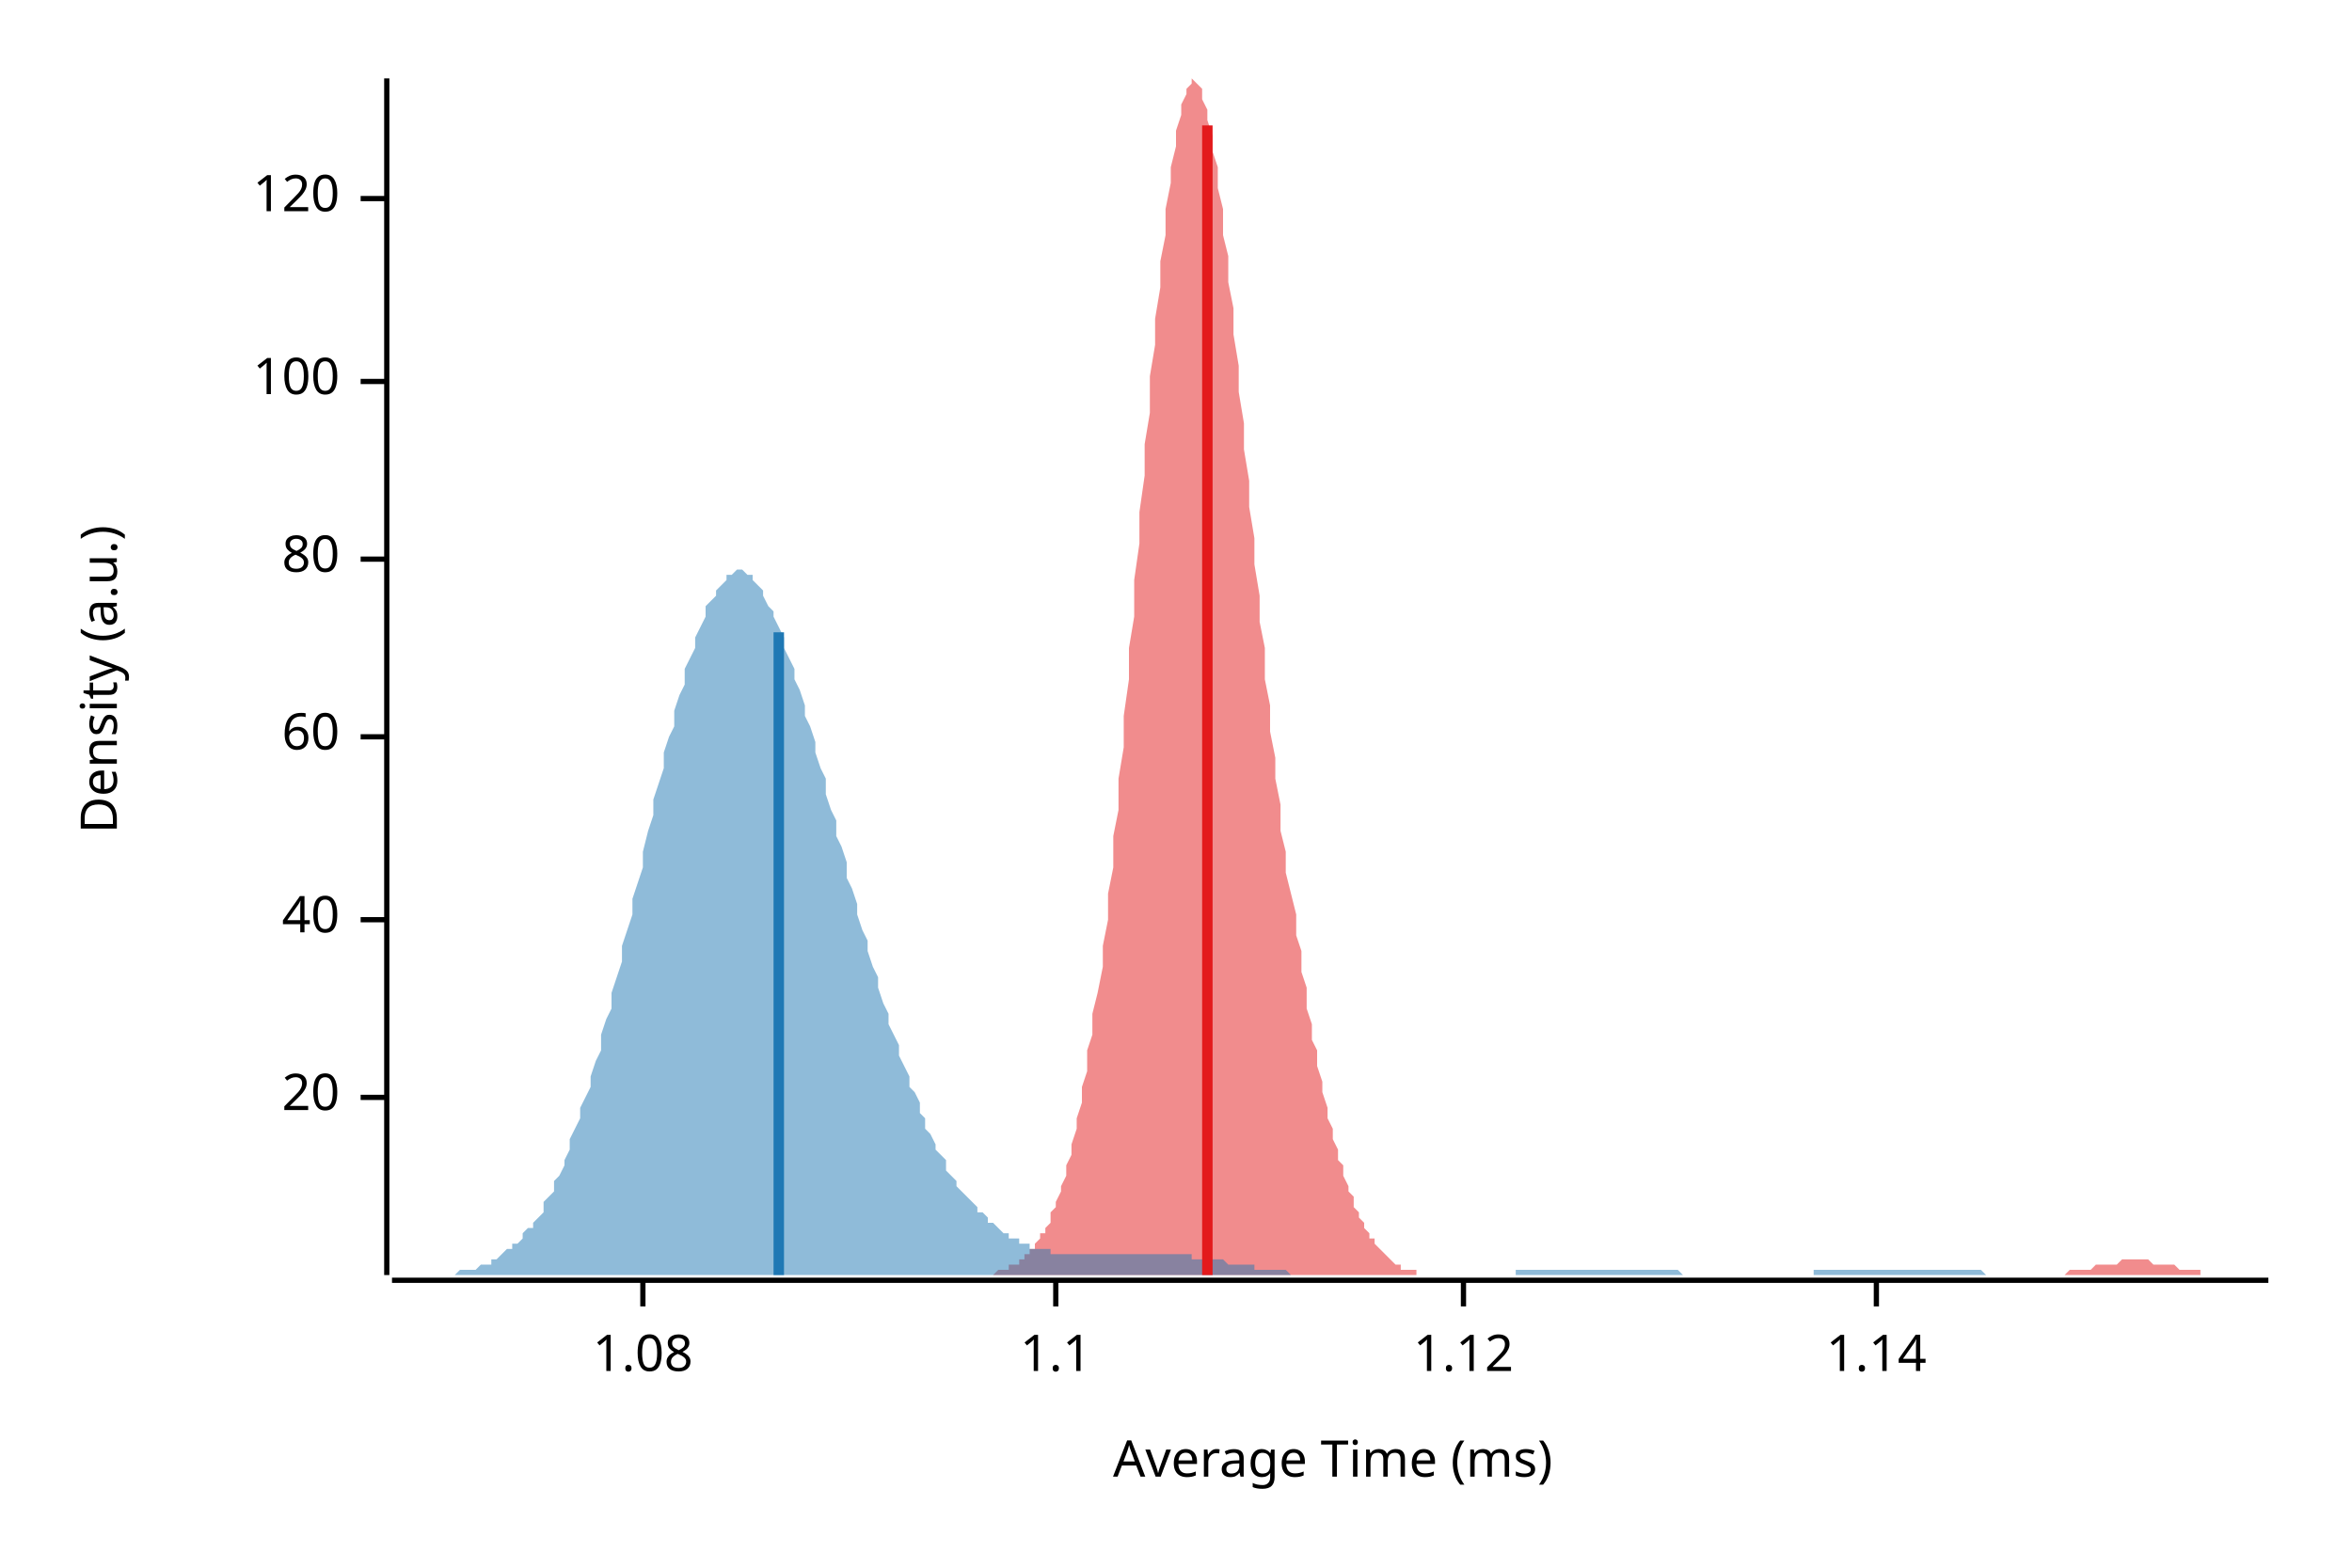
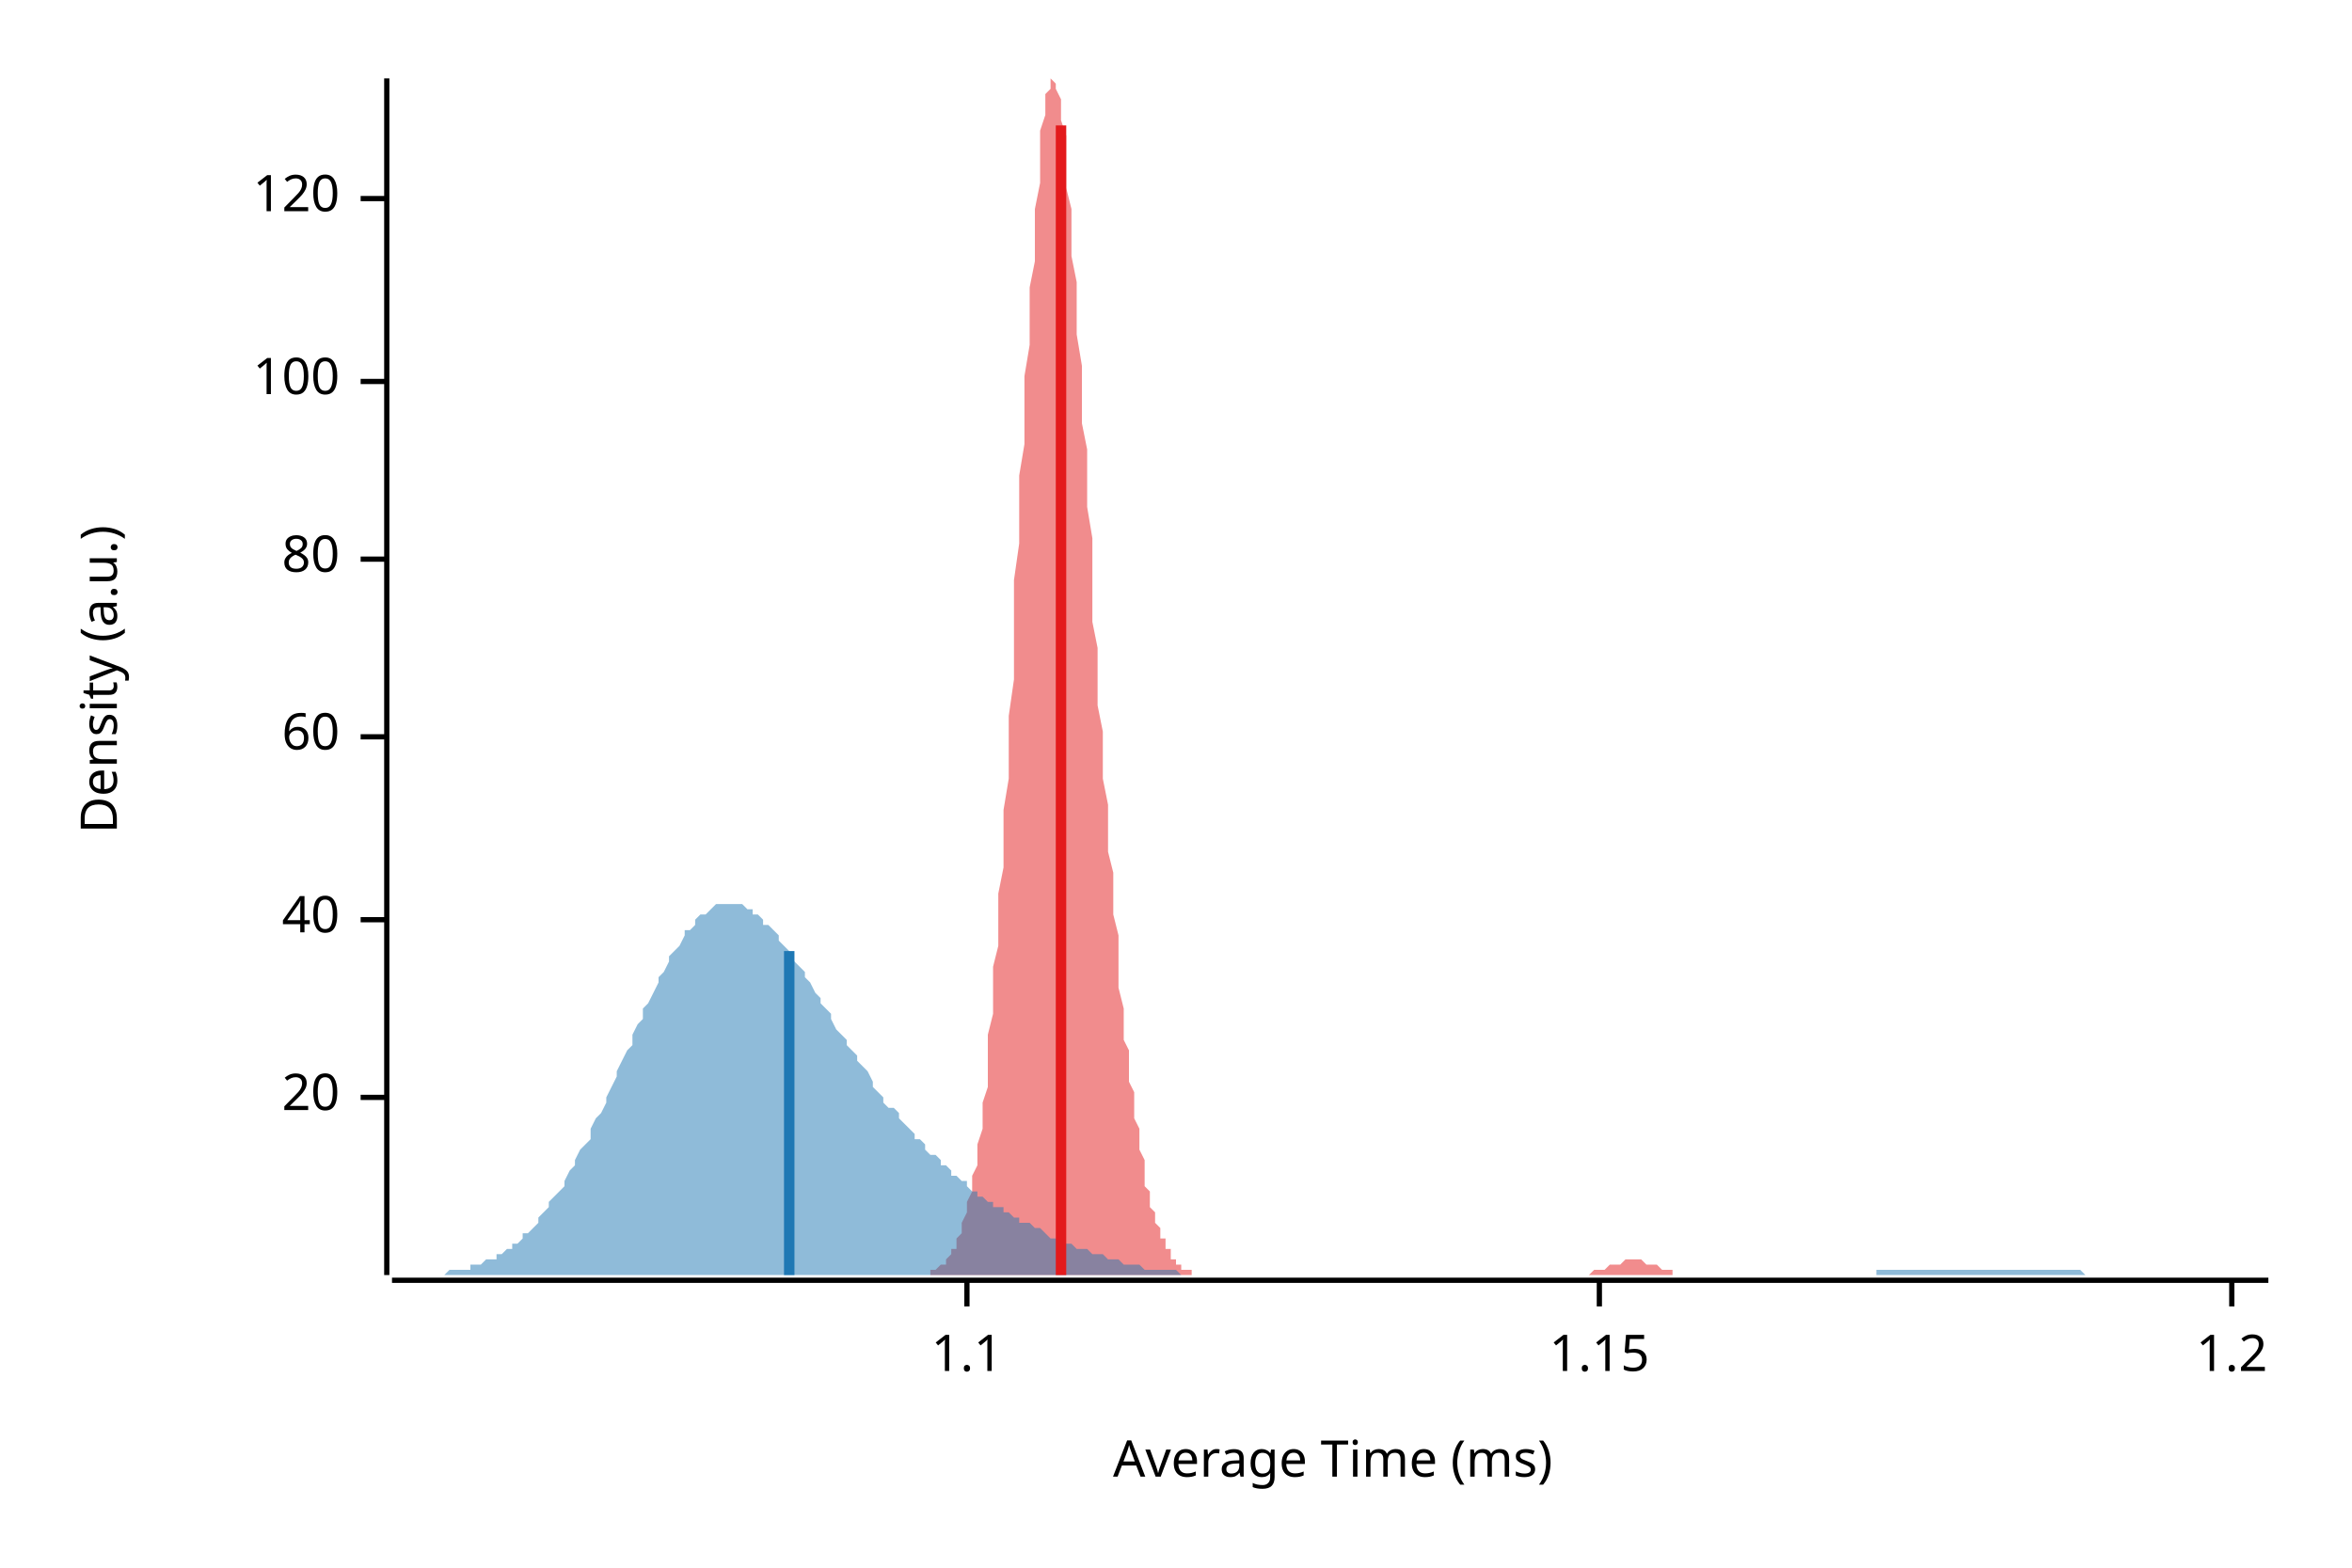
<svg xmlns="http://www.w3.org/2000/svg" width="450" height="300" viewBox="0 0 450 300">
  <text x="15" y="130" dy="0.76em" text-anchor="middle" font-family="sans-serif" font-size="9.677" opacity="1" fill="#000000" transform="rotate(270, 15, 130)">
Density (a.u.)
</text>
  <text x="255" y="285" dy="-0.5ex" text-anchor="middle" font-family="sans-serif" font-size="9.677" opacity="1" fill="#000000">
Average Time (ms)
</text>
  <polyline fill="none" opacity="1" stroke="#000000" stroke-width="1" points="74,15 74,244 " />
  <text x="65" y="210" dy="0.5ex" text-anchor="end" font-family="sans-serif" font-size="9.677" opacity="1" fill="#000000">
20
</text>
  <polyline fill="none" opacity="1" stroke="#000000" stroke-width="1" points="69,210 74,210 " />
  <text x="65" y="176" dy="0.5ex" text-anchor="end" font-family="sans-serif" font-size="9.677" opacity="1" fill="#000000">
40
</text>
  <polyline fill="none" opacity="1" stroke="#000000" stroke-width="1" points="69,176 74,176 " />
  <text x="65" y="141" dy="0.5ex" text-anchor="end" font-family="sans-serif" font-size="9.677" opacity="1" fill="#000000">
60
</text>
  <polyline fill="none" opacity="1" stroke="#000000" stroke-width="1" points="69,141 74,141 " />
  <text x="65" y="107" dy="0.5ex" text-anchor="end" font-family="sans-serif" font-size="9.677" opacity="1" fill="#000000">
80
</text>
  <polyline fill="none" opacity="1" stroke="#000000" stroke-width="1" points="69,107 74,107 " />
  <text x="65" y="73" dy="0.5ex" text-anchor="end" font-family="sans-serif" font-size="9.677" opacity="1" fill="#000000">
100
</text>
  <polyline fill="none" opacity="1" stroke="#000000" stroke-width="1" points="69,73 74,73 " />
  <text x="65" y="38" dy="0.5ex" text-anchor="end" font-family="sans-serif" font-size="9.677" opacity="1" fill="#000000">
120
</text>
  <polyline fill="none" opacity="1" stroke="#000000" stroke-width="1" points="69,38 74,38 " />
  <polyline fill="none" opacity="1" stroke="#000000" stroke-width="1" points="75,245 434,245 " />
-   <text x="123" y="255" dy="0.76em" text-anchor="middle" font-family="sans-serif" font-size="9.677" opacity="1" fill="#000000">
- 1.08
- </text>
-   <polyline fill="none" opacity="1" stroke="#000000" stroke-width="1" points="123,245 123,250 " />
-   <text x="202" y="255" dy="0.76em" text-anchor="middle" font-family="sans-serif" font-size="9.677" opacity="1" fill="#000000">
+   <text x="185" y="255" dy="0.76em" text-anchor="middle" font-family="sans-serif" font-size="9.677" opacity="1" fill="#000000">
1.1
</text>
-   <polyline fill="none" opacity="1" stroke="#000000" stroke-width="1" points="202,245 202,250 " />
-   <text x="280" y="255" dy="0.76em" text-anchor="middle" font-family="sans-serif" font-size="9.677" opacity="1" fill="#000000">
- 1.12
+   <polyline fill="none" opacity="1" stroke="#000000" stroke-width="1" points="185,245 185,250 " />
+   <text x="306" y="255" dy="0.76em" text-anchor="middle" font-family="sans-serif" font-size="9.677" opacity="1" fill="#000000">
+ 1.15
</text>
-   <polyline fill="none" opacity="1" stroke="#000000" stroke-width="1" points="280,245 280,250 " />
-   <text x="359" y="255" dy="0.76em" text-anchor="middle" font-family="sans-serif" font-size="9.677" opacity="1" fill="#000000">
- 1.14
+   <polyline fill="none" opacity="1" stroke="#000000" stroke-width="1" points="306,245 306,250 " />
+   <text x="427" y="255" dy="0.76em" text-anchor="middle" font-family="sans-serif" font-size="9.677" opacity="1" fill="#000000">
+ 1.2
</text>
-   <polyline fill="none" opacity="1" stroke="#000000" stroke-width="1" points="359,245 359,250 " />
-   <polygon opacity="0.5" fill="#E31A1C" points="181,244 181,244 182,244 182,244 183,244 183,244 184,244 184,244 185,244 185,244 186,244 186,244 187,244 187,244 188,244 188,244 189,244 189,244 190,244 190,244 191,243 191,243 192,243 192,243 193,243 193,242 194,242 194,242 195,242 195,241 196,241 196,240 197,240 197,239 198,239 198,238 199,237 199,236 200,236 200,235 201,234 201,232 202,231 202,230 203,228 203,227 204,225 204,223 205,221 205,219 206,216 206,214 207,211 207,208 208,205 208,201 209,198 209,194 210,190 211,185 211,181 212,176 212,171 213,166 213,160 214,155 214,149 215,143 215,137 216,130 216,124 217,118 217,111 218,104 218,98 219,91 219,85 220,79 220,72 221,66 221,61 222,55 222,50 223,45 223,40 224,35 224,32 225,28 225,25 226,22 226,20 227,18 227,17 228,16 228,15 229,16 229,16 230,17 230,19 231,21 231,23 232,26 232,29 233,32 233,36 234,40 234,45 235,49 235,54 236,59 236,64 237,70 237,75 238,81 238,86 239,92 239,97 240,103 240,108 241,114 241,119 242,124 242,130 243,135 243,140 244,145 244,149 245,154 245,159 246,163 246,167 247,171 248,175 248,179 249,182 249,186 250,189 250,193 251,196 251,199 252,201 252,204 253,207 253,209 254,212 254,214 255,216 255,218 256,220 256,222 257,223 257,225 258,227 258,228 259,229 259,231 260,232 260,233 261,234 261,235 262,236 262,237 263,237 263,238 264,239 264,239 265,240 265,240 266,241 266,241 267,242 267,242 268,242 268,243 269,243 269,243 270,243 270,243 271,243 271,244 272,244 272,244 273,244 273,244 274,244 274,244 275,244 275,244 276,244 276,244 277,244 277,244 278,244 278,244 279,244 279,244 280,244 280,244 281,244 281,244 282,244 282,244 283,244 283,244 284,244 284,244 285,244 286,244 286,244 287,244 287,244 288,244 288,244 289,244 289,244 290,244 290,244 291,244 291,244 292,244 292,244 293,244 293,244 294,244 294,244 295,244 295,244 296,244 296,244 297,244 297,244 298,244 298,244 299,244 299,244 300,244 300,244 301,244 301,244 302,244 302,244 303,244 303,244 304,244 304,244 305,244 305,244 306,244 306,244 307,244 307,244 308,244 308,244 309,244 309,244 310,244 310,244 311,244 311,244 312,244 312,244 313,244 313,244 314,244 314,244 315,244 315,244 316,244 316,244 317,244 317,244 318,244 318,244 319,244 319,244 320,244 320,244 321,244 321,244 322,244 323,244 323,244 324,244 324,244 325,244 325,244 326,244 326,244 327,244 327,244 328,244 328,244 329,244 329,244 330,244 330,244 331,244 331,244 332,244 332,244 333,244 333,244 334,244 334,244 335,244 335,244 336,244 336,244 337,244 337,244 338,244 338,244 339,244 339,244 340,244 340,244 341,244 341,244 342,244 342,244 343,244 343,244 344,244 344,244 345,244 345,244 346,244 346,244 347,244 347,244 348,244 348,244 349,244 349,244 350,244 350,244 351,244 351,244 352,244 352,244 353,244 353,244 354,244 354,244 355,244 355,244 356,244 356,244 357,244 357,244 358,244 358,244 359,244 360,244 360,244 361,244 361,244 362,244 362,244 363,244 363,244 364,244 364,244 365,244 365,244 366,244 366,244 367,244 367,244 368,244 368,244 369,244 369,244 370,244 370,244 371,244 371,244 372,244 372,244 373,244 373,244 374,244 374,244 375,244 375,244 376,244 376,244 377,244 377,244 378,244 378,244 379,244 379,244 380,244 380,244 381,244 381,244 382,244 382,244 383,244 383,244 384,244 384,244 385,244 385,244 386,244 386,244 387,244 387,244 388,244 388,244 389,244 389,244 390,244 390,244 391,244 391,244 392,244 392,244 393,244 393,244 394,244 394,244 395,244 395,244 396,243 397,243 397,243 398,243 398,243 399,243 399,243 400,243 400,243 401,242 401,242 402,242 402,242 403,242 403,242 404,242 404,242 405,242 405,242 406,241 406,241 407,241 407,241 408,241 408,241 409,241 409,241 410,241 410,241 411,241 411,241 412,242 412,242 413,242 413,242 414,242 414,242 415,242 415,242 416,242 416,242 417,243 417,243 418,243 418,243 419,243 419,243 420,243 420,243 421,243 421,244 422,244 422,244 423,244 423,244 424,244 424,244 425,244 425,244 426,244 426,244 427,244 427,244 428,244 428,244 429,244 429,244 430,244 430,244 431,244 431,244 432,244 432,244 433,244 434,244 434,244 181,244 " />
-   <polygon opacity="0.5" fill="#1F78B4" points="75,244 75,244 76,244 76,244 77,244 78,244 78,244 79,244 80,244 80,244 81,244 82,244 82,244 83,244 84,244 84,244 85,244 86,244 86,244 87,244 88,243 88,243 89,243 90,243 90,243 91,243 92,242 92,242 93,242 94,242 94,241 95,241 96,240 96,240 97,239 98,239 98,238 99,238 100,237 100,236 101,235 102,235 102,234 103,233 104,232 104,230 105,229 106,228 106,226 107,225 108,223 108,222 109,220 109,218 110,216 111,214 111,212 112,210 113,208 113,206 114,203 115,201 115,198 116,195 117,193 117,190 118,187 119,184 119,181 120,178 121,175 121,172 122,169 123,166 123,163 124,159 125,156 125,153 126,150 127,147 127,144 128,141 129,139 129,136 130,133 131,131 131,128 132,126 133,124 133,122 134,120 135,118 135,116 136,115 137,114 137,113 138,112 139,111 139,110 140,110 141,109 141,109 142,109 143,110 143,110 144,110 144,111 145,112 146,113 146,114 147,116 148,117 148,118 149,120 150,122 150,124 151,126 152,128 152,130 153,132 154,135 154,137 155,139 156,142 156,144 157,147 158,149 158,152 159,155 160,157 160,160 161,162 162,165 162,168 163,170 164,173 164,175 165,178 166,180 166,182 167,185 168,187 168,189 169,192 170,194 170,196 171,198 172,200 172,202 173,204 174,206 174,208 175,209 176,211 176,213 177,214 177,216 178,217 179,219 179,220 180,221 181,222 181,224 182,225 183,226 183,227 184,228 185,229 185,229 186,230 187,231 187,232 188,232 189,233 189,234 190,234 191,235 191,235 192,236 193,236 193,237 194,237 195,237 195,238 196,238 197,238 197,239 198,239 199,239 199,239 200,239 201,239 201,240 202,240 203,240 203,240 204,240 205,240 205,240 206,240 207,240 207,240 208,240 209,240 209,240 210,240 211,240 211,240 212,240 212,240 213,240 214,240 214,240 215,240 216,240 216,240 217,240 218,240 218,240 219,240 220,240 220,240 221,240 222,240 222,240 223,240 224,240 224,240 225,240 226,240 226,240 227,240 228,240 228,241 229,241 230,241 230,241 231,241 232,241 232,241 233,241 234,241 234,241 235,242 236,242 236,242 237,242 238,242 238,242 239,242 240,242 240,243 241,243 242,243 242,243 243,243 244,243 244,243 245,243 245,243 246,243 247,244 247,244 248,244 249,244 249,244 250,244 251,244 251,244 252,244 253,244 253,244 254,244 255,244 255,244 256,244 257,244 257,244 258,244 259,244 259,244 260,244 261,244 261,244 262,244 263,244 263,244 264,244 265,244 265,244 266,244 267,244 267,244 268,244 269,244 269,244 270,244 271,244 271,244 272,244 273,244 273,244 274,244 275,244 275,244 276,244 277,244 277,244 278,244 279,244 279,244 280,244 280,244 281,244 282,244 282,244 283,244 284,244 284,244 285,244 286,244 286,244 287,244 288,244 288,244 289,244 290,244 290,243 291,243 292,243 292,243 293,243 294,243 294,243 295,243 296,243 296,243 297,243 298,243 298,243 299,243 300,243 300,243 301,243 302,243 302,243 303,243 304,243 304,243 305,243 306,243 306,243 307,243 308,243 308,243 309,243 310,243 310,243 311,243 312,243 312,243 313,243 313,243 314,243 315,243 315,243 316,243 317,243 317,243 318,243 319,243 319,243 320,243 321,243 321,243 322,244 323,244 323,244 324,244 325,244 325,244 326,244 327,244 327,244 328,244 329,244 329,244 330,244 331,244 331,244 332,244 333,244 333,244 334,244 335,244 335,244 336,244 337,244 337,244 338,244 339,244 339,244 340,244 341,244 341,244 342,244 343,244 343,244 344,244 345,244 345,244 346,244 347,244 347,243 348,243 348,243 349,243 350,243 350,243 351,243 352,243 352,243 353,243 354,243 354,243 355,243 356,243 356,243 357,243 358,243 358,243 359,243 360,243 360,243 361,243 362,243 362,243 363,243 364,243 364,243 365,243 366,243 366,243 367,243 368,243 368,243 369,243 370,243 370,243 371,243 372,243 372,243 373,243 374,243 374,243 375,243 376,243 376,243 377,243 378,243 378,243 379,243 380,244 380,244 381,244 381,244 382,244 383,244 383,244 384,244 385,244 385,244 386,244 387,244 387,244 388,244 389,244 389,244 390,244 391,244 391,244 392,244 393,244 393,244 394,244 395,244 395,244 396,244 397,244 397,244 398,244 399,244 399,244 400,244 401,244 401,244 402,244 403,244 403,244 404,244 404,244 75,244 " />
-   <polyline fill="none" opacity="1" stroke="#E31A1C" stroke-width="2" points="231,244 231,24 " />
-   <polyline fill="none" opacity="1" stroke="#1F78B4" stroke-width="2" points="149,244 149,121 " />
+   <polyline fill="none" opacity="1" stroke="#000000" stroke-width="1" points="427,245 427,250 " />
+   <polygon opacity="0.5" fill="#E31A1C" points="172,244 172,244 173,244 173,244 173,244 174,244 174,244 174,244 174,244 175,244 175,244 175,244 176,244 176,244 176,244 177,244 177,244 177,244 178,244 178,244 178,243 179,243 179,243 179,243 179,243 180,242 180,242 180,242 181,242 181,241 181,241 182,240 182,240 182,239 183,239 183,238 183,237 184,236 184,236 184,235 184,234 185,232 185,231 185,230 186,228 186,227 186,225 187,223 187,221 187,219 188,216 188,214 188,211 189,208 189,205 189,201 189,198 190,194 190,190 190,185 191,181 191,176 191,171 192,166 192,160 192,155 193,149 193,143 193,137 194,130 194,124 194,118 194,111 195,104 195,98 195,91 196,85 196,79 196,72 197,66 197,61 197,55 198,50 198,45 198,40 199,35 199,32 199,28 199,25 200,22 200,20 200,18 201,17 201,16 201,15 202,16 202,16 202,17 203,19 203,21 203,23 204,26 204,29 204,32 204,36 205,40 205,45 205,49 206,54 206,59 206,64 207,70 207,75 207,81 208,86 208,92 208,97 209,103 209,108 209,114 209,119 210,124 210,130 210,135 211,140 211,145 211,149 212,154 212,159 212,163 213,167 213,171 213,175 214,179 214,182 214,186 214,189 215,193 215,196 215,199 216,201 216,204 216,207 217,209 217,212 217,214 218,216 218,218 218,220 219,222 219,223 219,225 219,227 220,228 220,229 220,231 221,232 221,233 221,234 222,235 222,236 222,237 223,237 223,238 223,239 224,239 224,240 224,240 224,241 225,241 225,242 225,242 226,242 226,243 226,243 227,243 227,243 227,243 228,243 228,244 228,244 229,244 229,244 229,244 229,244 230,244 230,244 230,244 231,244 231,244 231,244 232,244 232,244 232,244 233,244 233,244 233,244 234,244 234,244 234,244 234,244 235,244 235,244 235,244 236,244 236,244 236,244 237,244 237,244 237,244 238,244 238,244 238,244 239,244 239,244 239,244 239,244 240,244 240,244 240,244 241,244 241,244 241,244 242,244 242,244 242,244 243,244 243,244 243,244 244,244 244,244 244,244 244,244 245,244 245,244 245,244 246,244 246,244 246,244 247,244 247,244 247,244 248,244 248,244 248,244 249,244 249,244 249,244 249,244 250,244 250,244 250,244 251,244 251,244 251,244 252,244 252,244 252,244 253,244 253,244 253,244 254,244 254,244 254,244 254,244 255,244 255,244 255,244 256,244 256,244 256,244 257,244 257,244 257,244 258,244 258,244 258,244 259,244 259,244 259,244 259,244 260,244 260,244 260,244 261,244 261,244 261,244 262,244 262,244 262,244 263,244 263,244 263,244 264,244 264,244 264,244 264,244 265,244 265,244 265,244 266,244 266,244 266,244 267,244 267,244 267,244 268,244 268,244 268,244 269,244 269,244 269,244 269,244 270,244 270,244 270,244 271,244 271,244 271,244 272,244 272,244 272,244 273,244 273,244 273,244 274,244 274,244 274,244 274,244 275,244 275,244 275,244 276,244 276,244 276,244 277,244 277,244 277,244 278,244 278,244 278,244 279,244 279,244 279,244 279,244 280,244 280,244 280,244 281,244 281,244 281,244 282,244 282,244 282,244 283,244 283,244 283,244 284,244 284,244 284,244 284,244 285,244 285,244 285,244 286,244 286,244 286,244 287,244 287,244 287,244 288,244 288,244 288,244 289,244 289,244 289,244 289,244 290,244 290,244 290,244 291,244 291,244 291,244 292,244 292,244 292,244 293,244 293,244 293,244 294,244 294,244 294,244 294,244 295,244 295,244 295,244 296,244 296,244 296,244 297,244 297,244 297,244 298,244 298,244 298,244 299,244 299,244 299,244 299,244 300,244 300,244 300,244 301,244 301,244 301,244 302,244 302,244 302,244 303,244 303,244 303,244 304,244 304,244 304,244 304,244 305,243 305,243 305,243 306,243 306,243 306,243 307,243 307,243 307,243 308,242 308,242 308,242 309,242 309,242 309,242 310,242 310,242 310,242 310,242 311,241 311,241 311,241 312,241 312,241 312,241 313,241 313,241 313,241 314,241 314,241 314,241 315,242 315,242 315,242 315,242 316,242 316,242 316,242 317,242 317,242 317,242 318,243 318,243 318,243 319,243 319,243 319,243 320,243 320,243 320,243 320,244 321,244 321,244 321,244 322,244 322,244 322,244 323,244 323,244 323,244 324,244 324,244 324,244 325,244 325,244 325,244 325,244 326,244 326,244 326,244 327,244 327,244 327,244 328,244 328,244 328,244 172,244 " />
+   <polygon opacity="0.5" fill="#1F78B4" points="75,244 75,244 76,244 77,244 77,244 78,244 79,244 80,244 80,244 81,244 82,244 82,244 83,244 84,244 85,244 85,244 86,243 87,243 87,243 88,243 89,243 90,243 90,242 91,242 92,242 92,242 93,241 94,241 95,241 95,240 96,240 97,239 98,239 98,238 99,238 100,237 100,236 101,236 102,235 103,234 103,233 104,232 105,231 105,230 106,229 107,228 108,227 108,226 109,224 110,223 110,222 111,220 112,219 113,218 113,216 114,214 115,213 116,211 116,210 117,208 118,206 118,205 119,203 120,201 121,200 121,198 122,196 123,195 123,193 124,192 125,190 126,188 126,187 127,186 128,184 128,183 129,182 130,181 131,179 131,178 132,178 133,177 133,176 134,175 135,175 136,174 136,174 137,173 138,173 139,173 139,173 140,173 141,173 141,173 142,173 143,174 144,174 144,175 145,175 146,176 146,177 147,177 148,178 149,179 149,180 150,181 151,182 151,183 152,184 153,185 154,186 154,187 155,188 156,190 157,191 157,192 158,193 159,194 159,195 160,197 161,198 162,199 162,200 163,201 164,202 164,203 165,204 166,205 167,207 167,208 168,209 169,210 169,211 170,212 171,212 172,213 172,214 173,215 174,216 175,217 175,218 176,218 177,219 177,220 178,221 179,221 180,222 180,223 181,223 182,224 182,225 183,225 184,226 185,226 185,227 186,228 187,228 187,229 188,229 189,230 190,230 190,231 191,231 192,231 192,232 193,232 194,233 195,233 195,234 196,234 197,234 198,235 198,235 199,235 200,236 200,236 201,237 202,237 203,237 203,237 204,238 205,238 205,238 206,239 207,239 208,239 208,239 209,240 210,240 210,240 211,240 212,241 213,241 213,241 214,241 215,242 216,242 216,242 217,242 218,242 218,242 219,243 220,243 221,243 221,243 222,243 223,243 223,243 224,243 225,243 226,244 226,244 227,244 228,244 228,244 229,244 230,244 231,244 231,244 232,244 233,244 233,244 234,244 235,244 236,244 236,244 237,244 238,244 239,244 239,244 240,244 241,244 241,244 242,244 243,244 244,244 244,244 245,244 246,244 246,244 247,244 248,244 249,244 249,244 250,244 251,244 251,244 252,244 253,244 254,244 254,244 255,244 256,244 257,244 257,244 258,244 259,244 259,244 260,244 261,244 262,244 262,244 263,244 264,244 264,244 265,244 266,244 267,244 267,244 268,244 269,244 269,244 270,244 271,244 272,244 272,244 273,244 274,244 275,244 275,244 276,244 277,244 277,244 278,244 279,244 280,244 280,244 281,244 282,244 282,244 283,244 284,244 285,244 285,244 286,244 287,244 287,244 288,244 289,244 290,244 290,244 291,244 292,244 292,244 293,244 294,244 295,244 295,244 296,244 297,244 298,244 298,244 299,244 300,244 300,244 301,244 302,244 303,244 303,244 304,244 305,244 305,244 306,244 307,244 308,244 308,244 309,244 310,244 310,244 311,244 312,244 313,244 313,244 314,244 315,244 316,244 316,244 317,244 318,244 318,244 319,244 320,244 321,244 321,244 322,244 323,244 323,244 324,244 325,244 326,244 326,244 327,244 328,244 328,244 329,244 330,244 331,244 331,244 332,244 333,244 333,244 334,244 335,244 336,244 336,244 337,244 338,244 339,244 339,244 340,244 341,244 341,244 342,244 343,244 344,244 344,244 345,244 346,244 346,244 347,244 348,244 349,244 349,244 350,244 351,244 351,244 352,244 353,244 354,244 354,244 355,244 356,244 357,244 357,244 358,244 359,244 359,243 360,243 361,243 362,243 362,243 363,243 364,243 364,243 365,243 366,243 367,243 367,243 368,243 369,243 369,243 370,243 371,243 372,243 372,243 373,243 374,243 375,243 375,243 376,243 377,243 377,243 378,243 379,243 380,243 380,243 381,243 382,243 382,243 383,243 384,243 385,243 385,243 386,243 387,243 387,243 388,243 389,243 390,243 390,243 391,243 392,243 392,243 393,243 394,243 395,243 395,243 396,243 397,243 398,243 398,243 399,244 400,244 400,244 401,244 402,244 403,244 403,244 404,244 405,244 405,244 406,244 407,244 408,244 408,244 409,244 410,244 410,244 411,244 412,244 413,244 413,244 414,244 415,244 416,244 416,244 417,244 418,244 418,244 419,244 420,244 421,244 421,244 422,244 423,244 423,244 424,244 425,244 426,244 426,244 427,244 428,244 428,244 429,244 430,244 431,244 431,244 432,244 433,244 434,244 434,244 75,244 " />
+   <polyline fill="none" opacity="1" stroke="#E31A1C" stroke-width="2" points="203,244 203,24 " />
+   <polyline fill="none" opacity="1" stroke="#1F78B4" stroke-width="2" points="151,244 151,182 " />
</svg>
